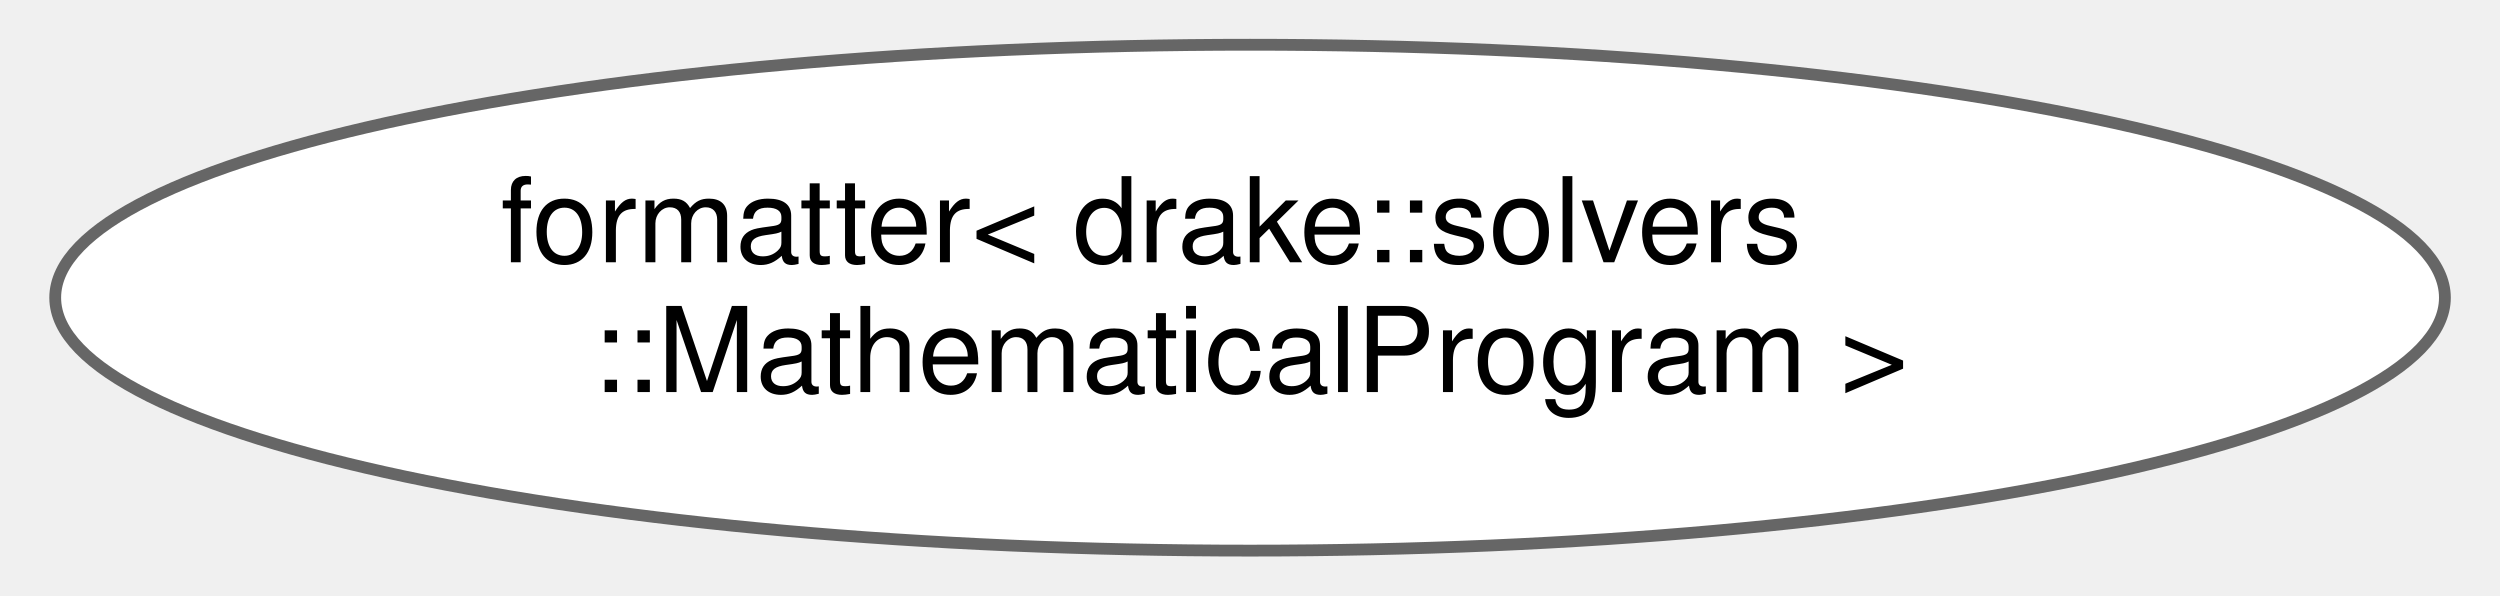
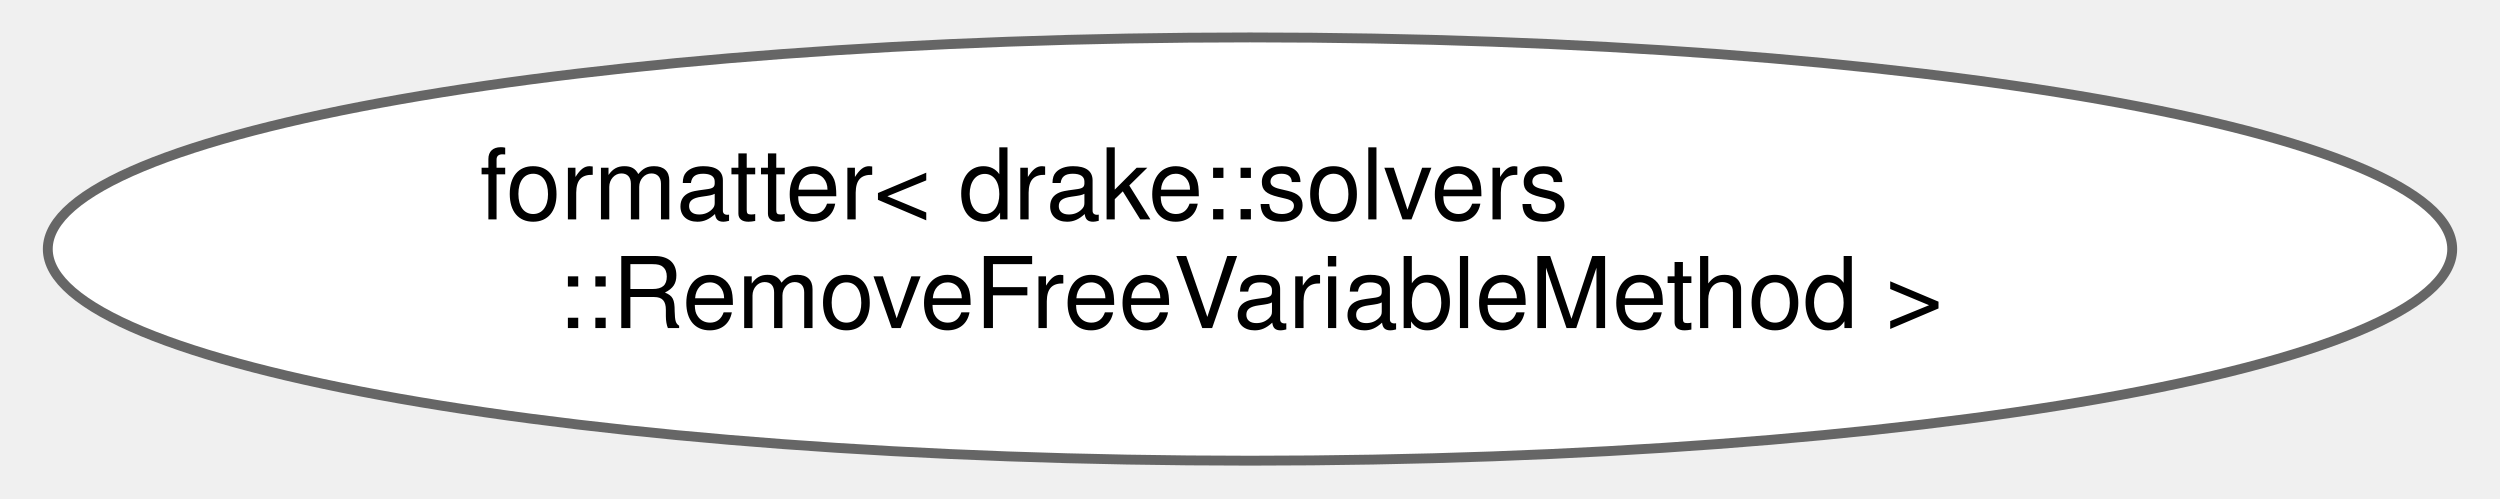
- <svg xmlns="http://www.w3.org/2000/svg" xmlns:xlink="http://www.w3.org/1999/xlink" width="210pt" height="50pt" viewBox="0.00 0.00 210.23 50.43">
+ <svg xmlns="http://www.w3.org/2000/svg" xmlns:xlink="http://www.w3.org/1999/xlink" width="251pt" height="50pt" viewBox="0.00 0.00 251.24 50.43">
  <g id="graph0" class="graph" transform="scale(1 1) rotate(0) translate(4 46.43)">
    <g id="Node000000" class="node">
      <g id="a_Node000000">
-         <a xlink:href="structfmt_1_1formatter_3_01drake_1_1solvers_1_1_mathematical_program_01_4.html" target="_top" xlink:title="Specializes the fmt::formatter&lt;&gt; class template for drake::solvers::MathematicalProgram.">
-           <ellipse fill="white" stroke="#666666" cx="101.12" cy="-21.21" rx="101.23" ry="21.43" />
-           <text text-anchor="start" x="37.62" y="-24.21" font-family="Helvetica,sans-Serif" font-size="10.00">formatter&lt; drake::solvers</text>
-           <text text-anchor="middle" x="101.12" y="-13.21" font-family="Helvetica,sans-Serif" font-size="10.00">::MathematicalProgram &gt;</text>
+         <a xlink:href="structfmt_1_1formatter_3_01drake_1_1solvers_1_1_remove_free_variable_method_01_4.html" target="_top" xlink:title="Specializes the fmt::formatter&lt;&gt; class template for drake::solvers::RemoveFreeVariableMethod.">
+           <ellipse fill="white" stroke="#666666" cx="121.62" cy="-21.21" rx="121.74" ry="21.43" />
+           <text text-anchor="start" x="43.62" y="-24.21" font-family="Helvetica,sans-Serif" font-size="10.00">formatter&lt; drake::solvers</text>
+           <text text-anchor="middle" x="121.62" y="-13.21" font-family="Helvetica,sans-Serif" font-size="10.00">::RemoveFreeVariableMethod &gt;</text>
        </a>
      </g>
    </g>
  </g>
</svg>
